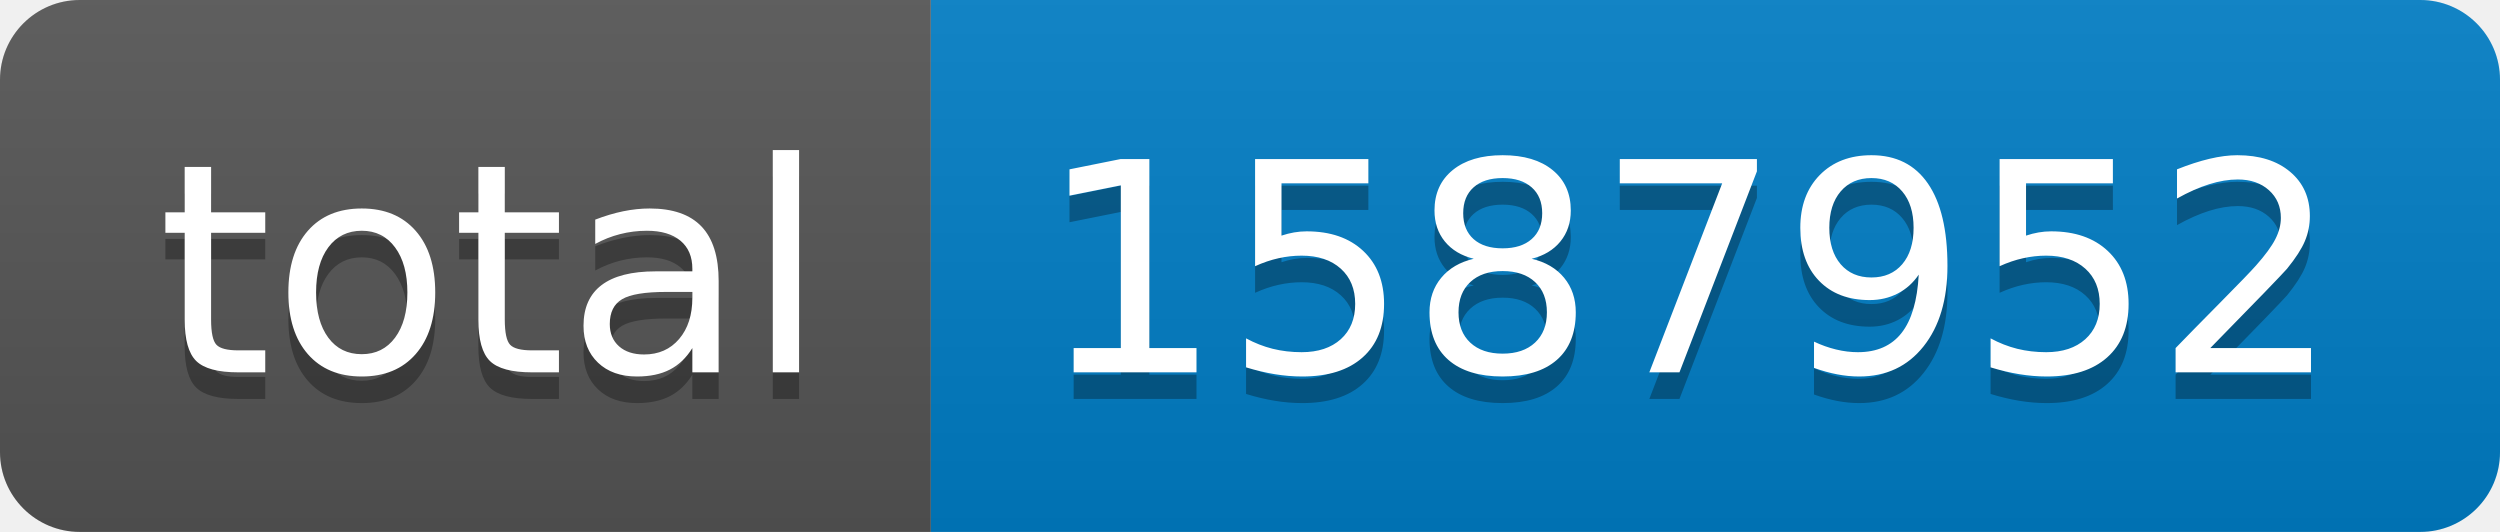
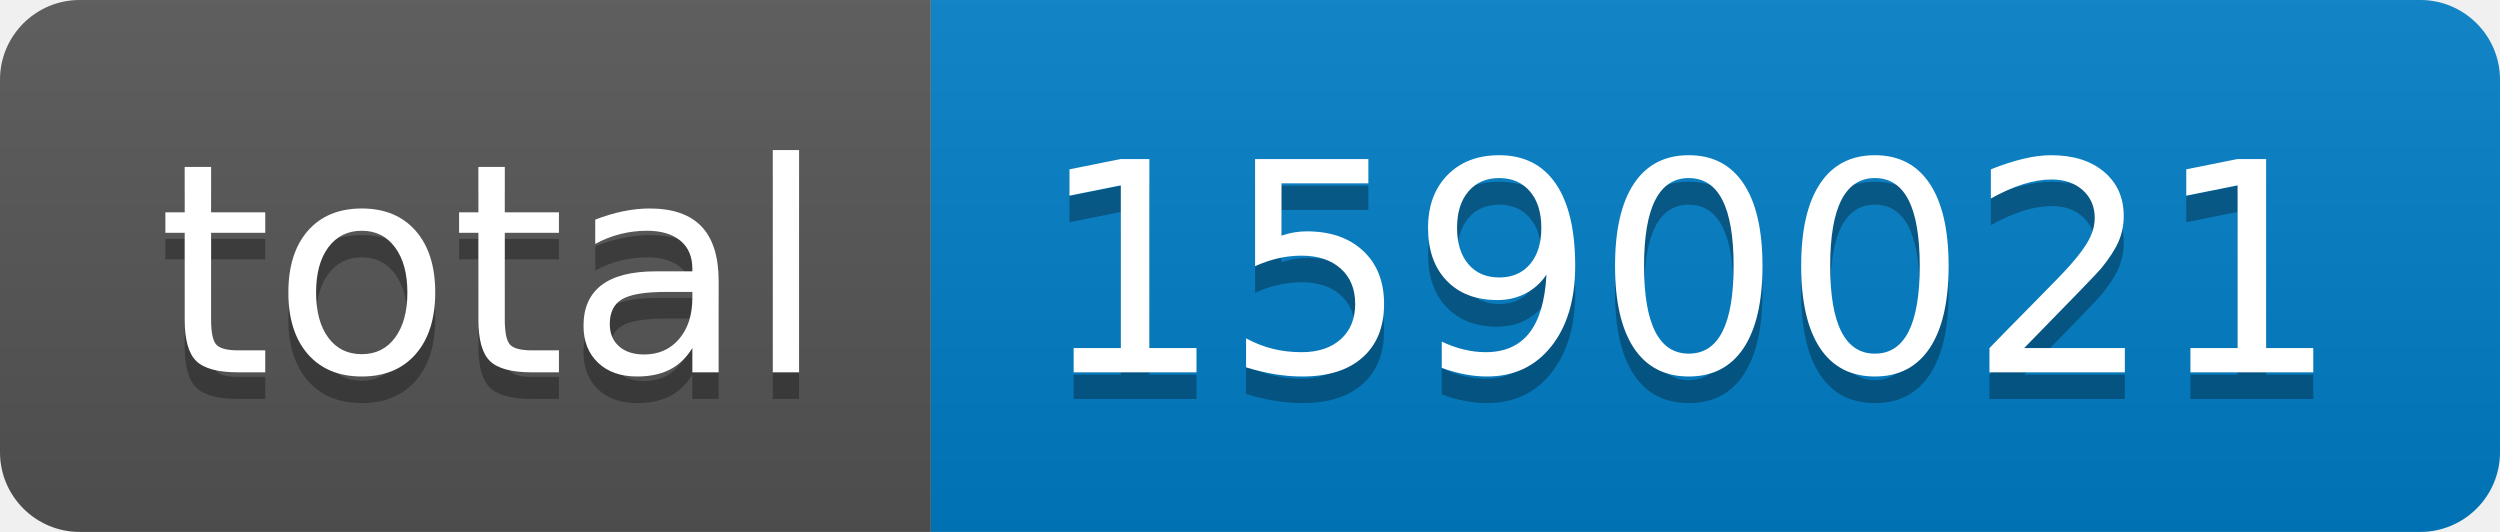
- <svg xmlns="http://www.w3.org/2000/svg" width="94" height="20" role="img" aria-label="total: 1587952">
+ <svg xmlns="http://www.w3.org/2000/svg" width="94" height="20" role="img" aria-label="total: 1590021">
  <linearGradient id="s" x2="0" y2="100%">
    <stop offset="0" stop-color="#bbb" stop-opacity=".1" />
    <stop offset="1" stop-opacity=".1" />
  </linearGradient>
  <clipPath id="r">
    <rect width="94" height="20" rx="3" fill="#fff" />
  </clipPath>
  <g clip-path="url(#r)">
    <rect width="35" height="20" fill="#555" />
    <rect x="35" width="59" height="20" fill="#007ec6" />
    <rect width="94" height="20" fill="url(#s)" />
  </g>
  <g fill="#fff" text-anchor="middle" font-family="Verdana,Geneva,DejaVu Sans,sans-serif" text-rendering="geometricPrecision" font-size="110">
    <text aria-hidden="true" x="185" y="150" fill="#010101" fill-opacity=".3" transform="scale(.1)" textLength="250">total</text>
    <text x="185" y="140" transform="scale(.1)" fill="#fff" textLength="250">total</text>
-     <text aria-hidden="true" x="635" y="150" fill="#010101" fill-opacity=".3" transform="scale(.1)" textLength="490">1587952</text>
-     <text x="635" y="140" transform="scale(.1)" fill="#fff" textLength="490">1587952</text>
+     <text aria-hidden="true" x="635" y="150" fill="#010101" fill-opacity=".3" transform="scale(.1)" textLength="490">1590021</text>
+     <text x="635" y="140" transform="scale(.1)" fill="#fff" textLength="490">1590021</text>
  </g>
</svg>
